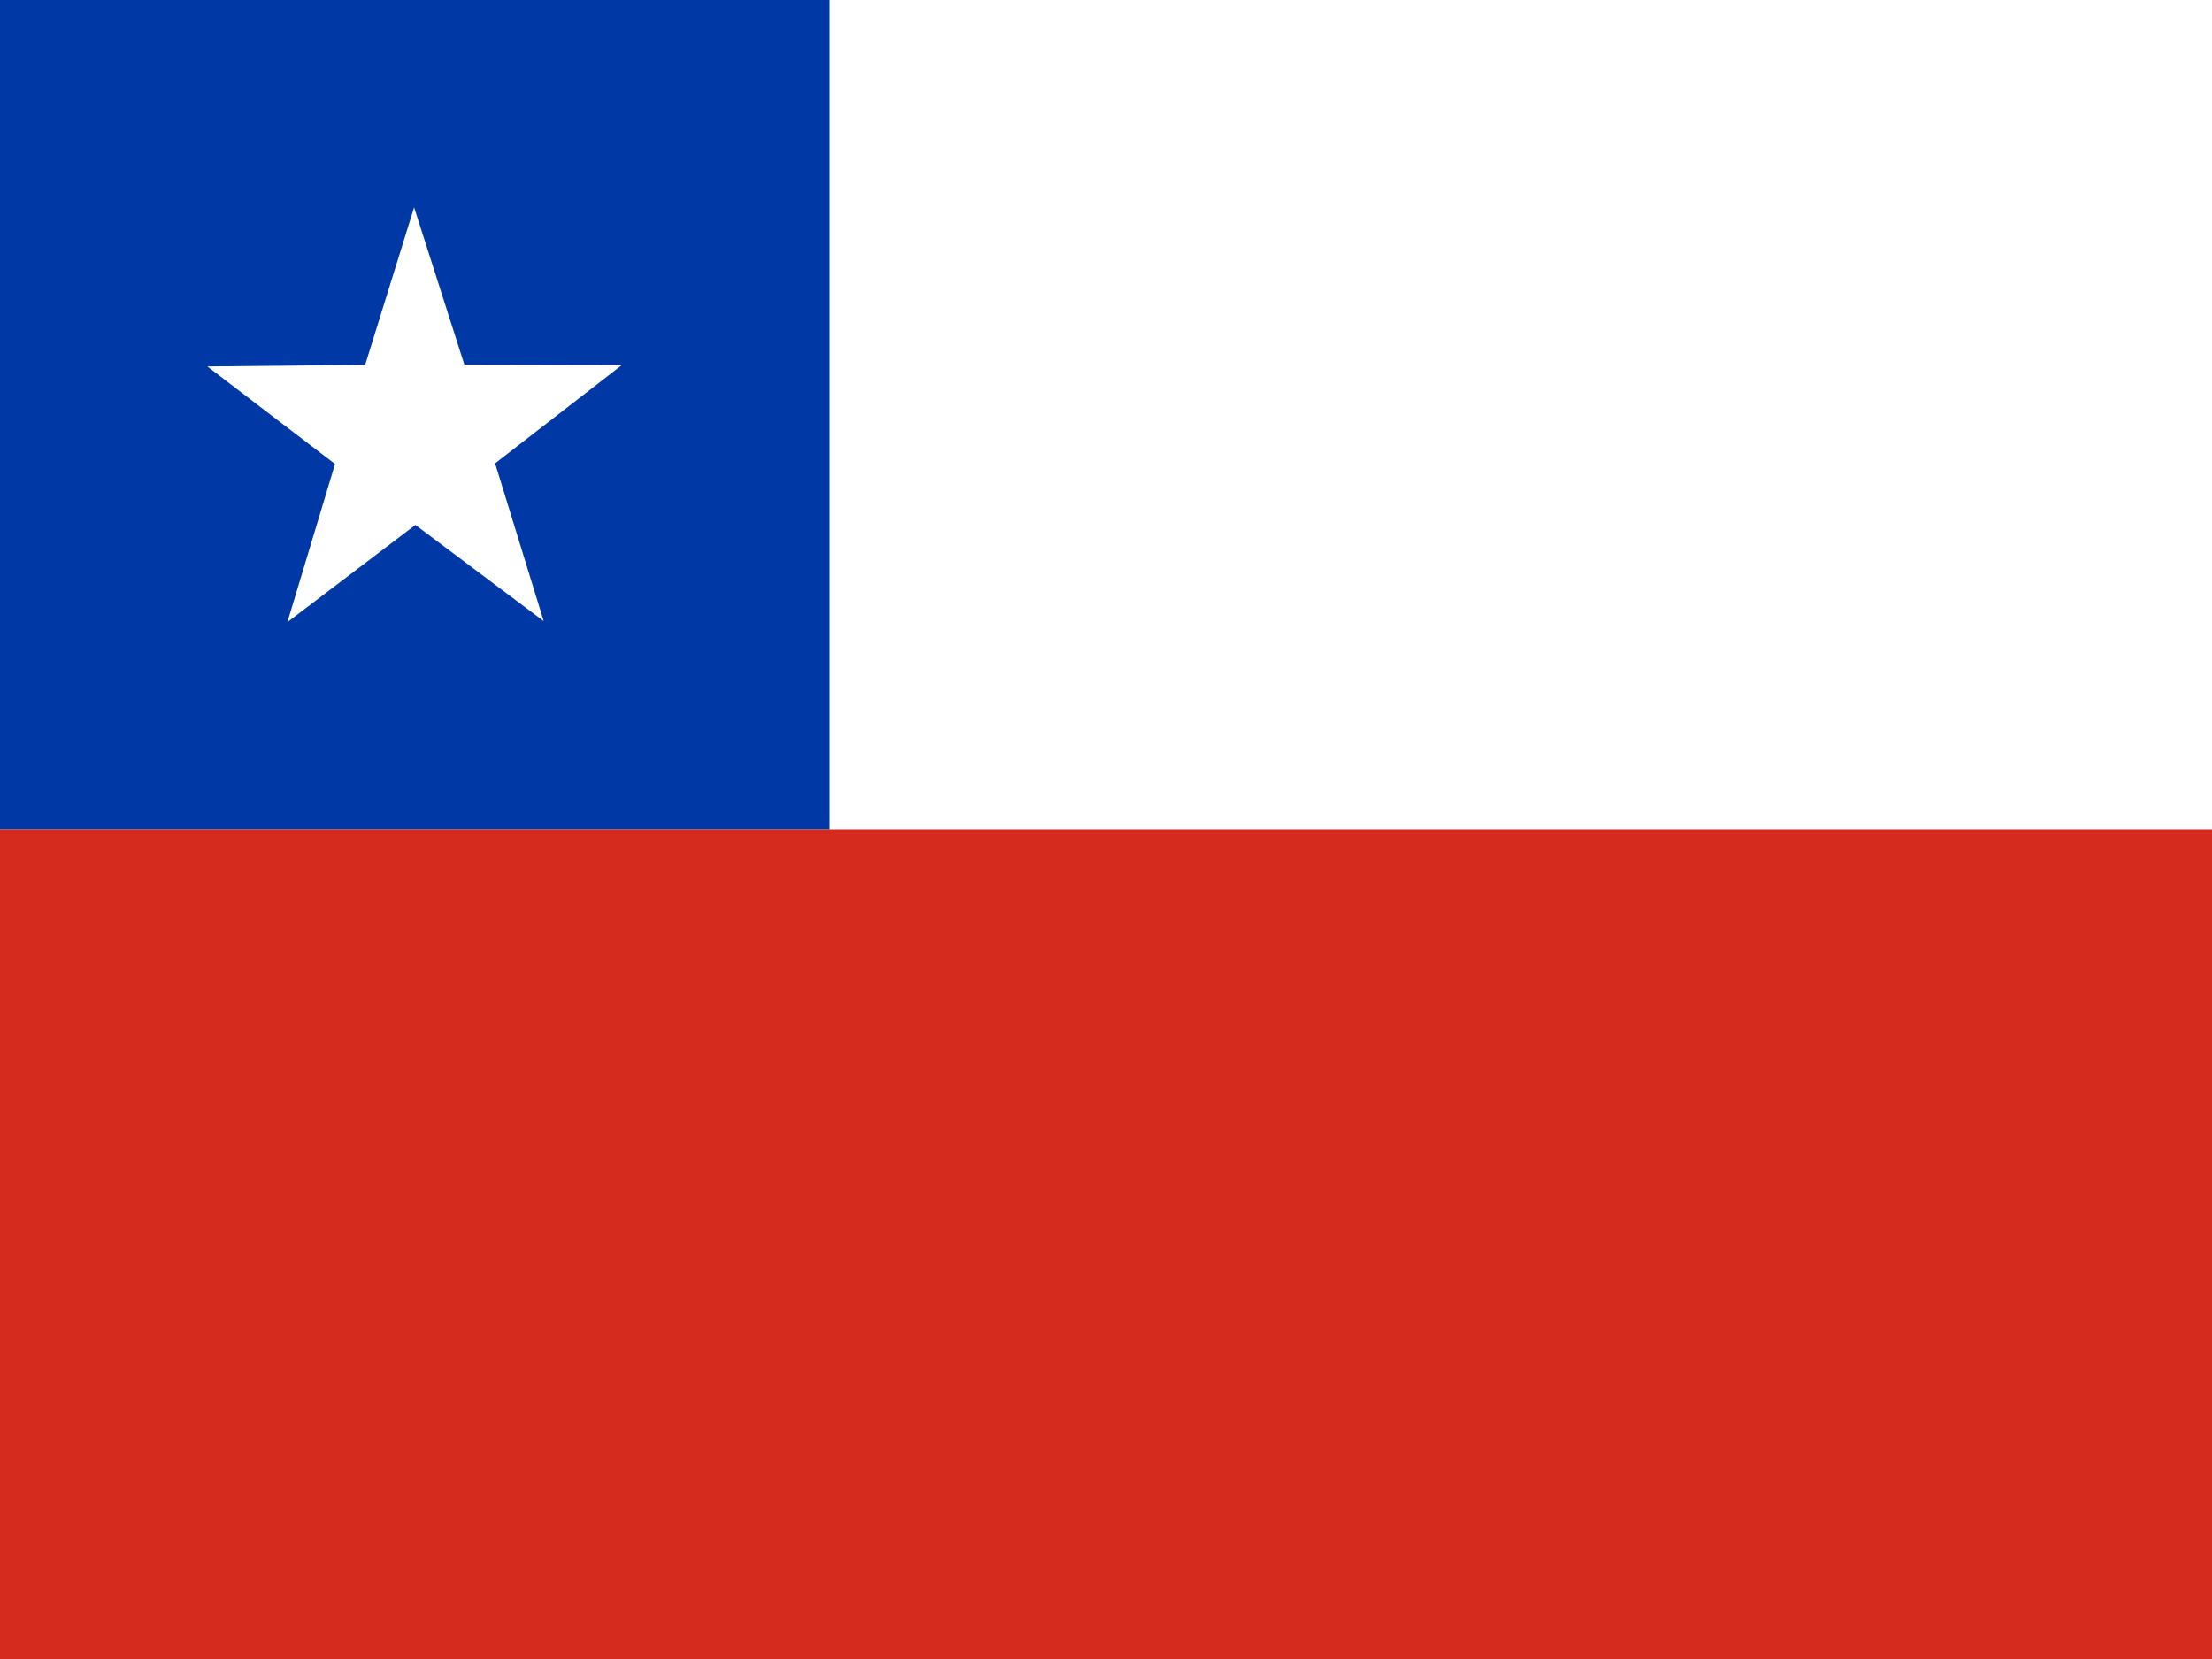
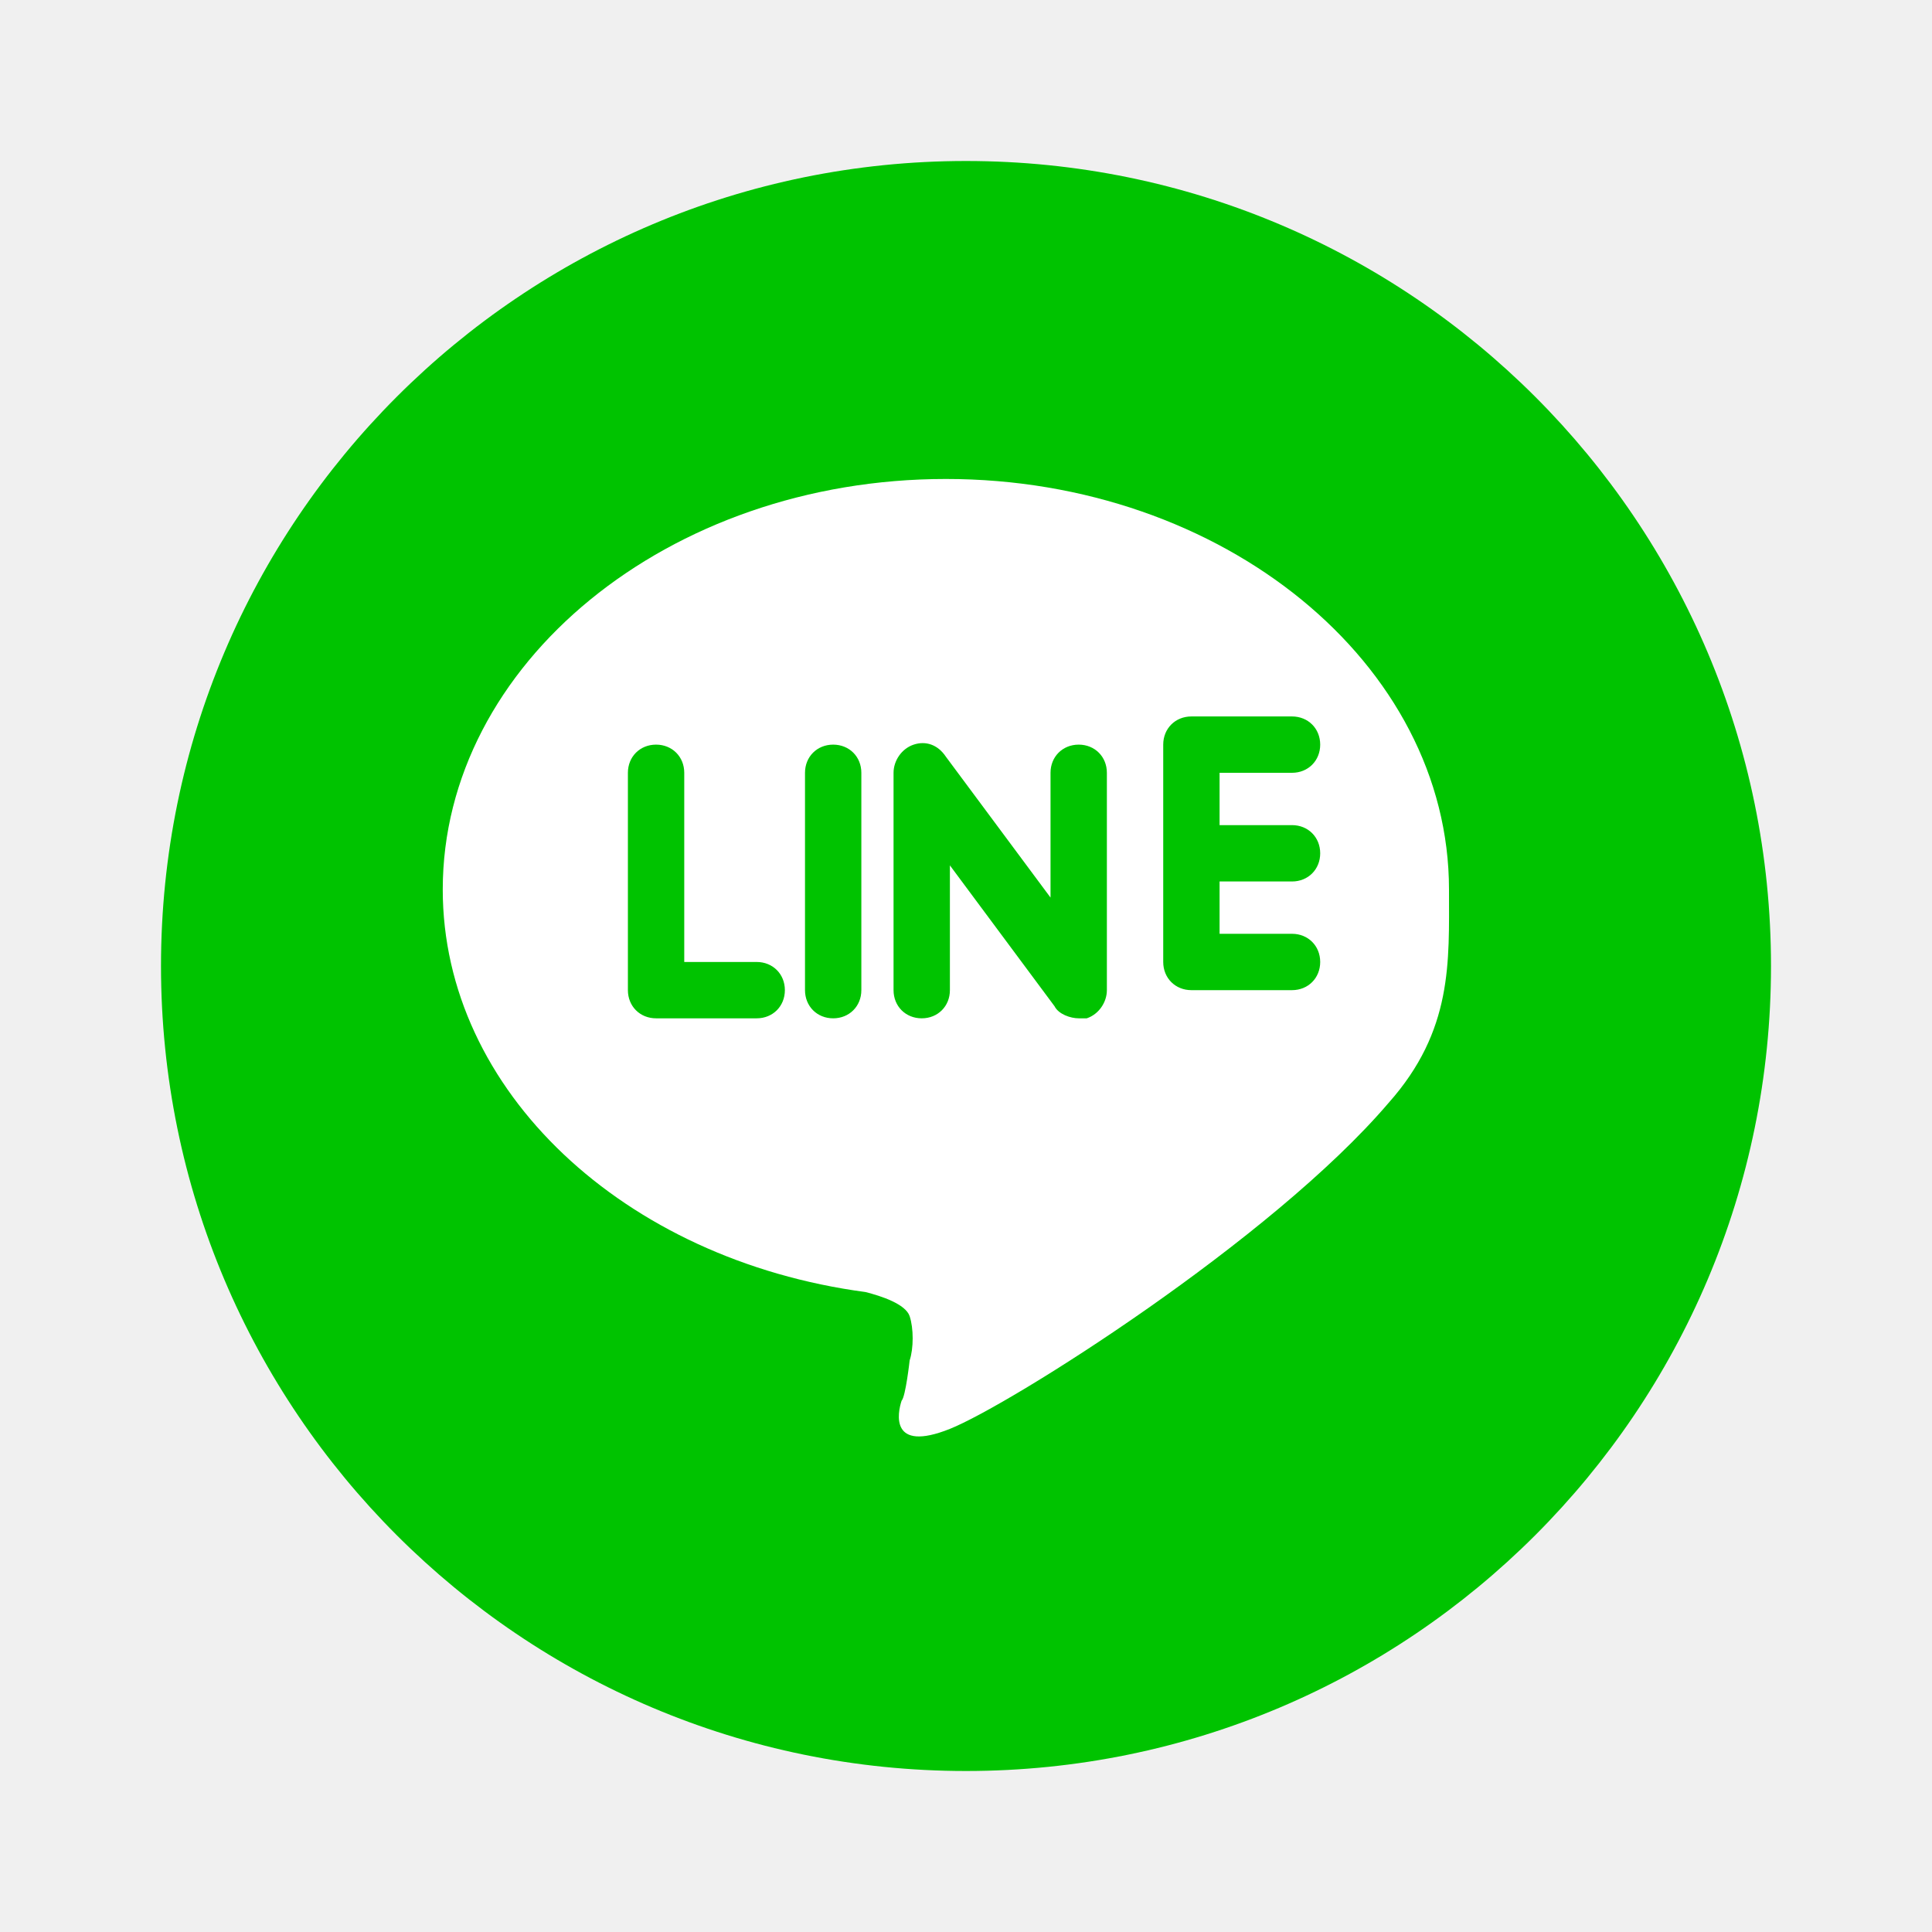
- <svg xmlns="http://www.w3.org/2000/svg" id="flag-icons-cl" viewBox="0 0 640 480">
-   <defs>
-     <clipPath id="a">
-       <path fill-opacity=".7" d="M0 0h682.7v512H0z" />
-     </clipPath>
-   </defs>
-   <g fill-rule="evenodd" clip-path="url(#a)" transform="scale(.9375)">
-     <path fill="#fff" d="M256 0h512v256H256z" />
-     <path fill="#0039a6" d="M0 0h256v256H0z" />
-     <path fill="#fff" d="M167.8 191.7 128.2 162l-39.5 30 14.7-48.8L64 113.1l48.7-.5L127.8 64l15.5 48.5 48.7.1-39.2 30.4 15 48.7z" />
-     <path fill="#d52b1e" d="M0 256h768v256H0z" />
-   </g>
+ <svg xmlns="http://www.w3.org/2000/svg" viewBox="0 0 48 48" width="48" height="48">
+   <path fill="#00C300" d="M24,4C12.954,4,4,12.954,4,24s8.954,20,20,20s20-8.954,20-20S35.046,4,24,4z" />
+   <path fill="#fff" d="M36,22.1c0-5.6-5.6-10.2-12.5-10.2S11,16.5,11,22.1c0,5,4.5,9.2,10.5,10c0.4,0.1,1,0.3,1.1,0.6 c0.1,0.3,0.1,0.8,0,1.1c0,0-0.1,0.9-0.2,1c-0.1,0.3-0.3,1.3,1.2,0.7c1.5-0.6,8-4.7,10.9-8.1C36.1,25.6,36,23.9,36,22.1z M18.8,25.3 h-2.5c-0.4,0-0.7-0.3-0.7-0.7v-5.4c0-0.4,0.3-0.7,0.7-0.7c0.4,0,0.7,0.3,0.7,0.7v4.7h1.8c0.4,0,0.7,0.3,0.7,0.7 S19.2,25.3,18.8,25.3z M21.4,24.6c0,0.4-0.3,0.7-0.7,0.7c-0.4,0-0.7-0.3-0.7-0.7v-5.4c0-0.4,0.3-0.7,0.7-0.7c0.4,0,0.7,0.3,0.7,0.7 V24.6z M27.5,24.6c0,0.3-0.2,0.6-0.5,0.7c-0.1,0-0.1,0-0.2,0c-0.2,0-0.5-0.1-0.6-0.3l-2.6-3.5v3.1c0,0.4-0.3,0.7-0.7,0.7 c-0.4,0-0.7-0.3-0.7-0.7v-5.4c0-0.3,0.2-0.6,0.5-0.7c0.3-0.1,0.6,0,0.8,0.3l2.6,3.5v-3.1c0-0.4,0.3-0.7,0.7-0.7 c0.4,0,0.7,0.3,0.7,0.7V24.6z M32.1,20.5c0.4,0,0.7,0.3,0.7,0.7c0,0.4-0.3,0.7-0.7,0.7h-1.8v1.3h1.8c0.4,0,0.7,0.3,0.7,0.7 s-0.3,0.7-0.7,0.7h-2.5c-0.4,0-0.7-0.3-0.7-0.7v-5.4c0-0.4,0.3-0.7,0.7-0.7h2.5c0.4,0,0.7,0.3,0.7,0.7c0,0.4-0.3,0.7-0.7,0.7h-1.8 v1.3H32.1z" />
</svg>
